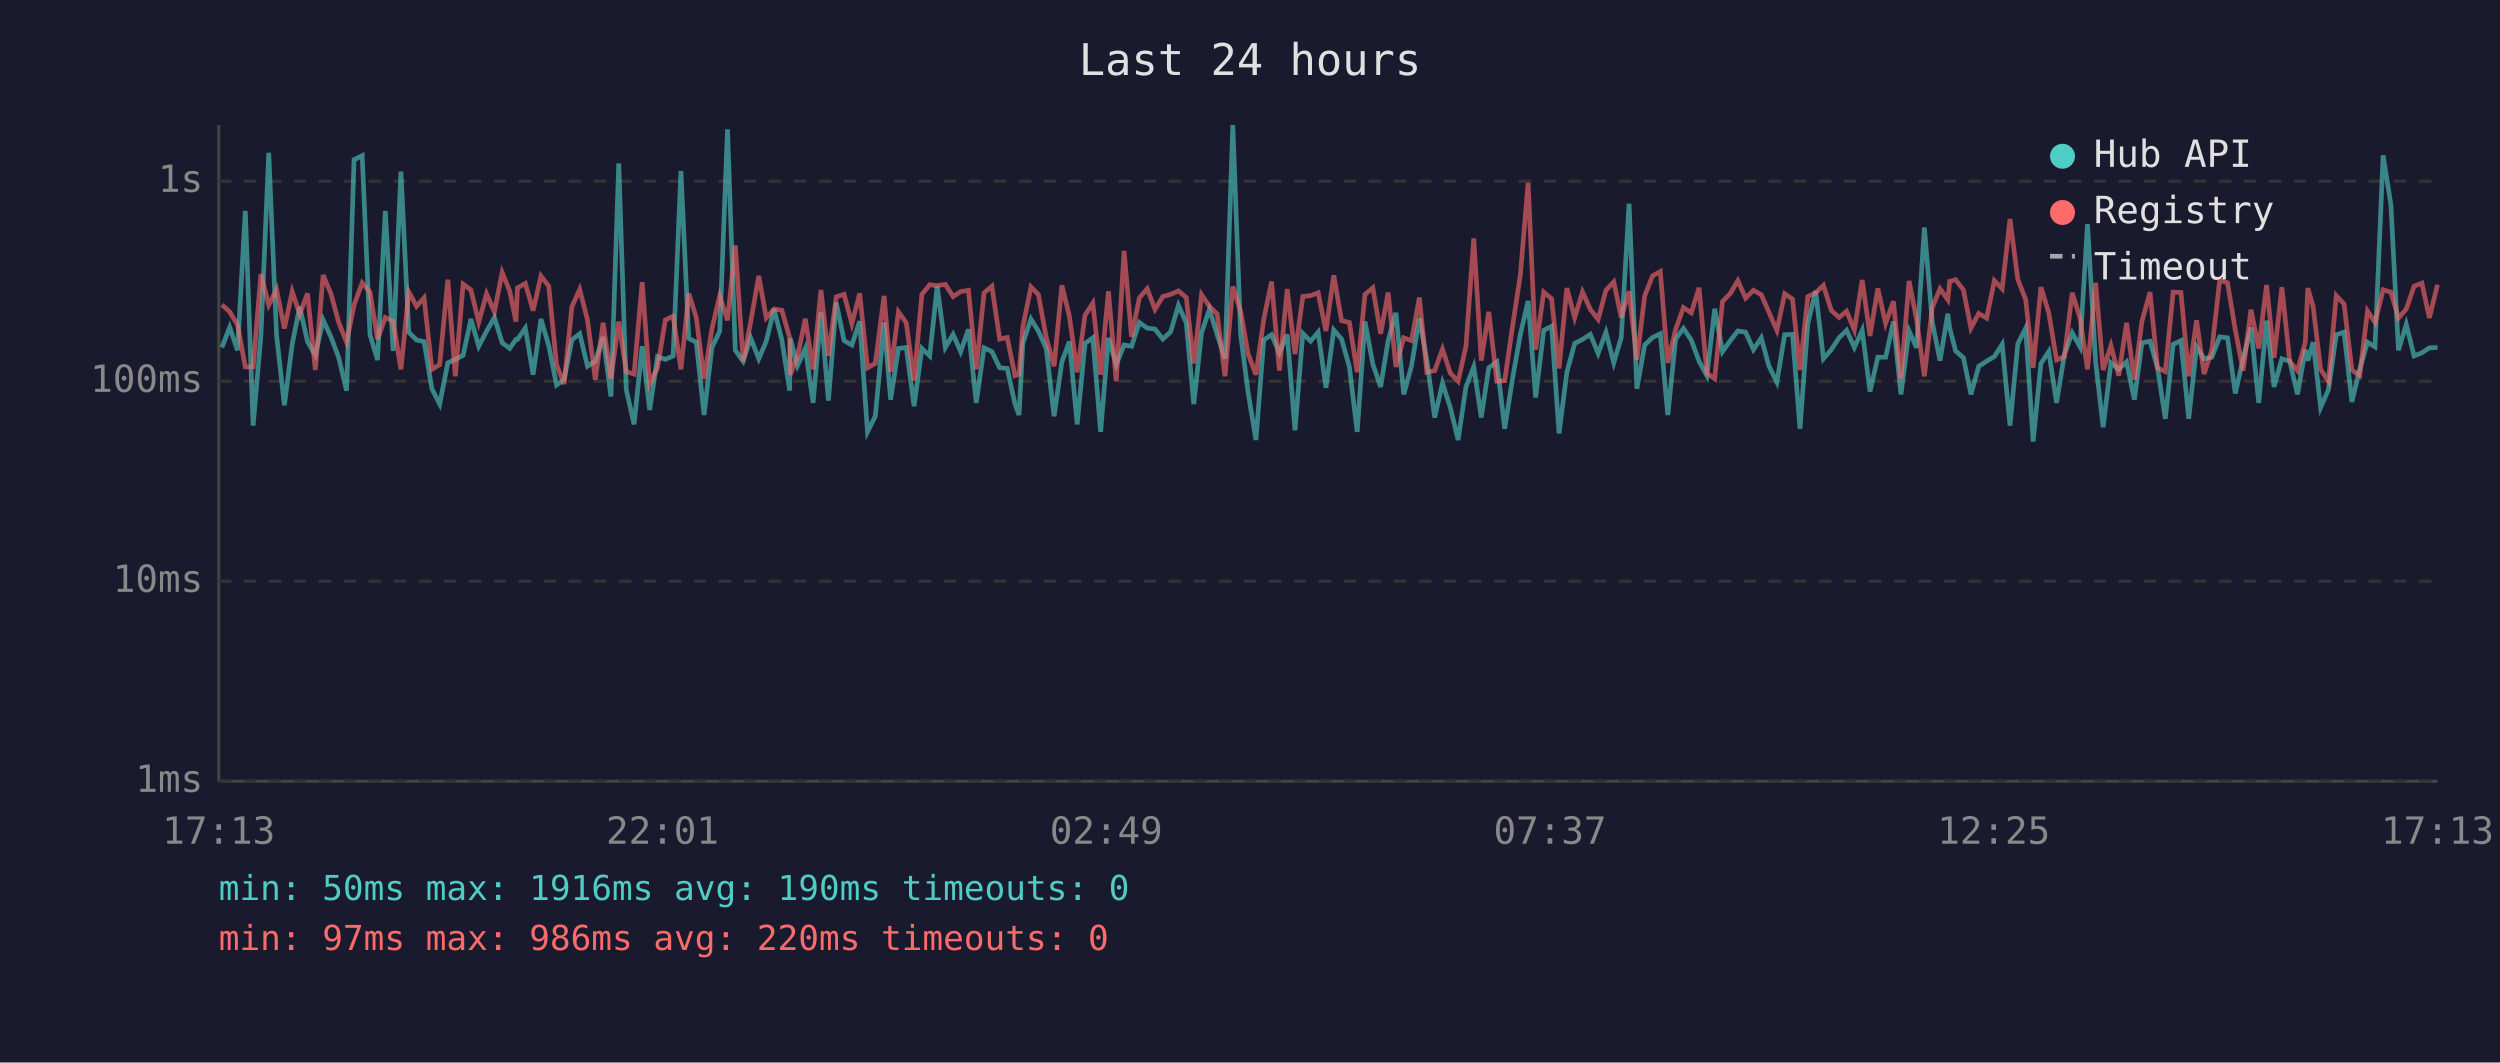
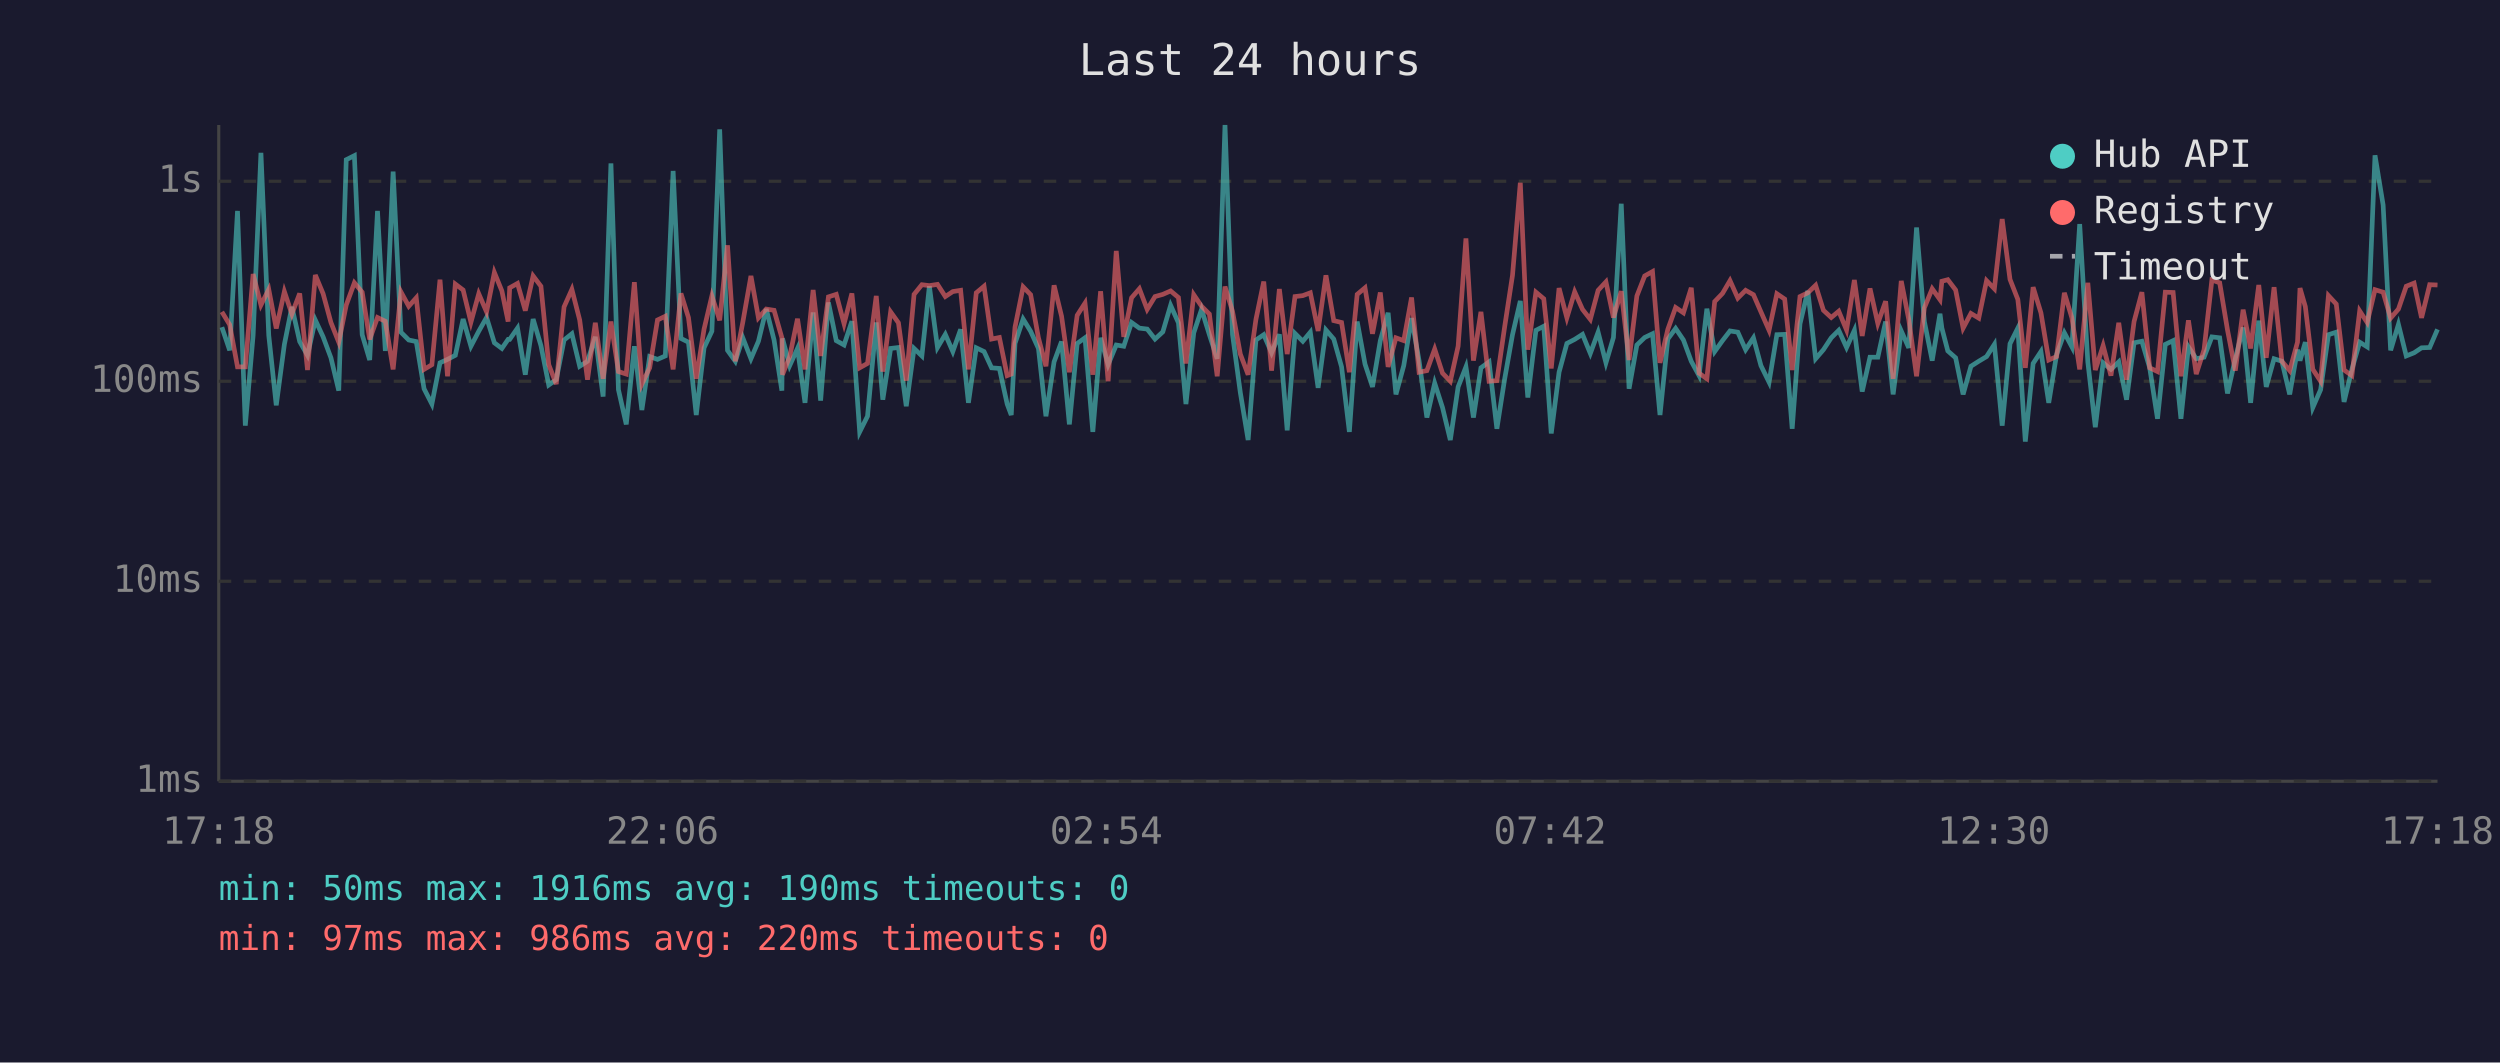
<svg xmlns="http://www.w3.org/2000/svg" viewBox="0 0 800 340" font-family="monospace" font-size="12">
  <rect width="800" height="340" fill="#1a1a2e" />
  <text x="400" y="24" fill="#e0e0e0" font-size="14" text-anchor="middle">Last 24 hours</text>
  <line x1="70" y1="40" x2="70" y2="250" stroke="#444" stroke-width="1" />
  <line x1="70" y1="250" x2="780" y2="250" stroke="#444" stroke-width="1" />
  <line x1="70" y1="250" x2="780" y2="250" stroke="#333" stroke-width="1" stroke-dasharray="4" />
  <text x="65" y="250" fill="#888" text-anchor="end" dominant-baseline="middle">1ms</text>
  <line x1="70" y1="186" x2="780" y2="186" stroke="#333" stroke-width="1" stroke-dasharray="4" />
  <text x="65" y="186" fill="#888" text-anchor="end" dominant-baseline="middle">10ms</text>
  <line x1="70" y1="122" x2="780" y2="122" stroke="#333" stroke-width="1" stroke-dasharray="4" />
  <text x="65" y="122" fill="#888" text-anchor="end" dominant-baseline="middle">100ms</text>
  <line x1="70" y1="58" x2="780" y2="58" stroke="#333" stroke-width="1" stroke-dasharray="4" />
  <text x="65" y="58" fill="#888" text-anchor="end" dominant-baseline="middle">1s</text>
-   <text x="70" y="270" fill="#888" text-anchor="middle">17:13</text>
-   <text x="212" y="270" fill="#888" text-anchor="middle">22:01</text>
-   <text x="354" y="270" fill="#888" text-anchor="middle">02:49</text>
-   <text x="496" y="270" fill="#888" text-anchor="middle">07:37</text>
-   <text x="638" y="270" fill="#888" text-anchor="middle">12:25</text>
-   <text x="780" y="270" fill="#888" text-anchor="middle">17:13</text>
-   <polyline points="71.0,111.2 73.5,104.7 76.0,112.1 78.5,67.5 81.0,136.2 83.5,107.3 86.0,48.9 88.5,107.3 91.0,129.7 93.5,110.2 95.9,98.2 98.4,109.3 100.9,113.7 103.4,102.4 105.9,107.8 108.4,114.5 110.9,125.0 113.3,51.1 115.9,49.8 118.4,107.1 120.8,115.2 123.3,67.5 125.8,112.3 128.3,54.9 130.8,106.3 133.3,108.8 135.7,109.3 138.2,124.4 140.7,129.3 143.3,116.1 145.7,115.0 148.2,113.7 150.7,102.1 153.2,110.8 155.7,106.0 158.2,101.6 160.7,109.7 163.1,111.5 165.1,108.6 165.6,108.6 168.1,105.0 170.6,119.9 173.1,102.1 175.6,110.6 178.1,123.2 180.5,121.5 183.0,108.8 185.5,106.8 188.0,117.2 190.5,115.6 193.0,107.8 195.5,126.9 198.0,52.3 200.4,124.7 202.9,135.8 205.5,110.8 207.9,131.2 210.4,114.1 212.9,115.0 215.4,113.9 217.9,54.7 220.4,108.3 222.8,109.5 225.3,132.8 227.8,111.3 230.3,106.0 232.8,41.4 235.3,112.1 237.8,115.6 240.2,108.1 242.8,114.8 245.2,109.2 247.7,98.9 250.2,108.8 252.7,125.0 252.9,108.3 255.2,117.0 257.7,111.5 260.2,128.9 262.7,100.0 265.1,128.2 267.6,96.8 270.1,109.0 272.6,110.4 275.1,102.8 277.6,138.2 280.1,133.2 282.9,103.2 285.0,127.9 287.5,111.5 290.0,111.2 292.5,130.0 295.0,111.5 297.5,113.9 299.9,91.6 302.5,111.2 305.0,107.0 307.4,112.5 309.9,105.4 312.4,128.9 314.9,111.3 317.4,112.5 319.9,117.7 322.3,117.9 324.8,129.3 326.1,132.8 327.3,109.9 329.9,102.1 332.3,106.0 334.8,111.5 337.3,133.2 339.8,115.8 342.2,109.3 344.7,135.8 347.2,109.9 349.7,108.1 352.2,138.2 354.7,108.1 357.2,116.7 359.7,110.4 362.1,110.8 364.6,103.2 367.1,105.0 369.6,105.3 372.1,108.5 374.6,106.2 377.1,97.7 379.6,103.3 382.0,129.3 384.5,106.5 387.0,99.0 389.5,107.1 392.0,114.8 394.5,40.0 397.0,107.0 399.4,125.6 401.9,140.8 404.4,108.8 406.9,107.1 409.4,112.9 411.9,107.0 414.4,137.7 416.9,106.7 419.4,109.2 421.8,106.3 424.3,124.1 426.8,105.6 429.3,108.5 431.8,117.4 434.3,138.2 436.8,102.9 439.3,116.5 441.8,123.8 444.2,109.0 446.7,100.1 449.2,126.2 451.7,117.0 454.2,101.8 456.6,115.4 459.1,133.6 461.6,122.6 464.1,130.4 466.6,140.8 469.1,123.8 471.6,117.4 474.0,133.6 476.4,117.7 479.0,115.8 481.5,137.2 484.0,121.2 486.5,107.1 489.0,96.3 491.4,127.2 494.0,105.7 496.5,104.4 498.9,138.7 501.4,119.1 503.9,109.9 506.4,108.6 508.9,107.0 511.4,113.1 513.9,106.3 516.4,116.1 518.8,108.0 521.3,65.2 523.8,124.4 526.3,110.4 528.8,108.0 531.3,106.8 533.7,132.8 536.2,108.5 538.7,105.1 541.2,108.8 543.7,115.6 546.2,120.2 548.7,98.8 551.2,112.5 553.7,109.0 556.1,105.9 558.6,106.3 561.1,111.9 563.6,108.1 566.0,117.0 568.6,122.3 571.1,107.1 573.6,107.0 576.0,137.2 578.5,103.6 581.0,93.1 583.5,114.8 586.0,111.9 588.5,108.1 590.9,105.7 593.4,111.2 595.9,105.7 598.4,125.3 600.9,114.3 603.4,114.3 605.9,102.9 608.3,126.2 610.9,105.9 613.3,111.3 615.8,72.8 618.3,102.9 620.8,115.4 623.3,100.4 623.9,105.0 625.8,112.3 628.3,114.5 630.7,126.2 633.2,117.2 635.7,115.6 638.2,114.1 640.7,110.2 643.2,136.2 645.7,110.0 648.2,105.0 650.6,141.3 653.1,116.3 655.6,112.5 658.1,128.9 660.6,113.5 663.1,106.5 665.6,111.0 668.0,71.7 670.6,115.8 673.0,136.7 675.5,116.1 678.0,118.2 680.5,115.8 683.0,127.9 685.4,109.7 688.0,109.2 690.4,117.7 692.9,134.0 695.4,110.2 697.9,109.0 700.4,134.0 702.9,111.0 705.3,114.8 707.8,114.3 710.3,107.8 712.8,108.1 715.3,125.9 717.8,114.8 720.3,104.8 722.8,128.9 725.3,102.6 727.7,123.8 730.2,114.8 732.7,115.6 735.2,126.2 737.7,111.9 738.5,115.4 740.2,109.5 742.6,130.4 745.1,124.7 747.6,107.1 750.1,106.3 752.6,128.6 755.1,118.2 757.6,109.5 760.0,111.0 762.6,49.7 765.1,65.6 767.5,112.1 770.0,103.8 772.5,113.9 775.0,112.9 777.4,111.3 780.0,111.2" fill="none" stroke="#4ecdc4" stroke-width="1.5" opacity="0.6" />
-   <polyline points="71.0,97.5 73.5,99.8 76.0,103.9 78.5,117.4 81.0,117.4 83.5,87.7 86.0,97.6 88.5,92.6 91.0,105.1 93.5,93.3 95.9,100.5 98.4,93.9 100.9,118.4 103.4,88.0 105.9,94.0 108.4,103.2 110.9,109.5 113.3,97.6 115.9,90.5 118.4,93.5 120.8,108.6 123.3,101.6 125.8,102.8 128.3,118.2 130.8,93.4 133.3,98.0 135.7,95.3 138.2,118.2 140.7,116.7 143.3,89.5 145.7,120.4 148.2,90.9 150.7,92.8 153.2,103.1 155.7,94.0 158.2,99.8 160.7,87.2 163.1,93.1 165.1,102.9 165.6,92.1 168.1,90.7 170.6,99.4 173.1,88.3 175.6,91.6 178.1,116.7 180.5,122.9 183.0,98.2 185.5,92.6 188.0,102.4 190.5,121.5 193.0,103.3 195.5,121.2 198.0,102.9 200.4,118.9 202.9,119.7 205.5,90.3 207.9,122.9 210.4,117.7 212.9,102.4 215.4,101.2 217.9,118.2 220.4,93.9 222.8,101.6 225.3,121.2 227.8,105.3 230.3,94.7 232.8,102.5 235.3,78.5 237.8,115.6 240.2,103.1 242.8,88.3 245.2,101.7 247.7,98.9 250.2,99.3 252.7,108.1 252.9,119.9 255.2,114.1 257.7,102.0 260.2,118.2 262.7,92.8 265.1,113.9 267.6,95.0 270.1,94.2 272.6,103.6 275.1,93.9 277.6,117.7 280.1,116.3 282.9,94.7 285.0,118.9 287.5,99.8 290.0,103.3 292.5,121.8 295.0,94.2 297.5,91.1 299.9,91.4 302.5,91.0 305.0,94.9 307.4,93.3 309.9,92.9 312.4,118.2 314.9,93.7 317.4,91.6 319.9,108.5 322.3,108.0 324.8,120.2 326.1,119.7 327.3,104.7 329.9,91.8 332.3,94.3 334.8,108.1 337.3,117.2 339.8,91.3 342.2,101.2 344.7,119.1 347.2,100.9 349.7,97.0 352.2,119.9 354.7,93.2 357.2,122.0 359.7,80.3 362.1,107.8 364.6,95.3 367.1,92.4 369.6,99.0 372.1,94.9 374.6,94.2 377.1,93.1 379.6,95.2 382.0,116.3 384.5,94.3 387.0,98.0 389.5,100.5 392.0,120.4 394.5,91.7 397.0,99.6 399.4,113.3 401.9,119.9 404.4,102.2 406.9,90.1 409.4,118.6 411.9,92.5 414.4,113.3 416.9,94.9 419.4,94.6 421.8,93.7 424.3,105.9 426.8,88.1 429.3,102.6 431.8,103.2 434.3,119.1 436.8,94.2 439.3,92.1 441.8,106.8 444.2,93.6 446.7,117.4 449.2,108.1 451.7,109.0 454.2,95.2 456.6,119.1 459.1,118.6 461.6,111.7 464.1,119.4 466.6,122.0 469.1,110.8 471.6,76.3 474.0,115.4 476.4,99.8 479.0,122.0 481.5,121.8 484.0,104.5 486.5,88.1 489.0,58.5 491.4,111.9 494.0,93.5 496.5,95.6 498.9,117.9 501.4,92.2 503.9,101.7 506.4,93.4 508.9,99.0 511.4,102.2 513.9,92.9 516.4,90.2 518.8,101.6 521.3,93.2 523.8,115.2 526.3,94.7 528.8,88.3 531.3,86.9 533.7,116.1 536.2,105.4 538.7,98.4 541.2,100.1 543.7,92.1 546.2,119.4 548.7,121.2 551.2,96.5 553.7,93.9 556.1,89.8 558.6,95.4 561.1,92.9 563.6,94.3 566.0,99.8 568.6,105.7 571.1,94.0 573.6,95.7 576.0,118.4 578.5,94.9 581.0,93.7 583.5,91.3 586.0,99.3 588.5,101.6 590.9,99.6 593.4,105.6 595.9,89.6 598.4,107.5 600.9,92.3 603.4,103.5 605.9,96.4 608.3,121.2 610.9,89.9 613.3,102.2 615.8,120.4 618.3,98.5 620.8,92.4 623.3,95.9 623.9,90.0 625.8,89.5 628.3,92.8 630.7,105.0 633.2,100.3 635.7,101.8 638.2,89.8 640.7,92.4 643.2,70.1 645.7,89.4 648.2,95.8 650.6,117.7 653.1,91.9 655.6,100.1 658.1,115.2 660.6,114.1 663.1,93.7 665.6,101.7 668.0,118.2 670.6,90.5 673.0,118.4 675.5,110.6 678.0,120.2 680.5,103.3 683.0,121.5 685.4,102.9 688.0,93.5 690.4,117.7 692.9,118.9 695.4,93.5 697.9,93.6 700.4,120.4 702.9,102.5 705.3,119.7 707.8,111.9 710.3,89.6 712.8,90.5 715.3,105.6 717.8,118.6 720.3,99.1 722.8,111.5 725.3,91.2 727.7,114.5 730.2,91.9 732.7,115.6 735.2,118.6 737.7,109.5 738.5,92.2 740.2,98.1 742.6,118.2 745.1,122.0 747.6,94.6 750.1,97.3 752.6,118.4 755.1,120.2 757.6,99.5 760.0,103.2 762.6,92.7 765.1,93.5 767.5,101.8 770.0,98.9 772.5,91.6 775.0,90.6 777.4,101.7 780.0,91.1" fill="none" stroke="#ff6b6b" stroke-width="1.5" opacity="0.6" />
+   <text x="70" y="270" fill="#888" text-anchor="middle">17:18</text>
+   <text x="212" y="270" fill="#888" text-anchor="middle">22:06</text>
+   <text x="354" y="270" fill="#888" text-anchor="middle">02:54</text>
+   <text x="496" y="270" fill="#888" text-anchor="middle">07:42</text>
+   <text x="638" y="270" fill="#888" text-anchor="middle">12:30</text>
+   <text x="780" y="270" fill="#888" text-anchor="middle">17:18</text>
+   <polyline points="71.0,104.7 73.5,112.1 76.0,67.5 78.5,136.2 81.0,107.3 83.5,48.9 86.0,107.3 88.4,129.7 91.0,110.2 93.4,98.2 95.9,109.3 98.4,113.7 100.9,102.4 103.4,107.8 105.9,114.5 108.4,125.0 110.8,51.1 113.4,49.8 115.9,107.1 118.3,115.2 120.8,67.5 123.3,112.3 125.8,54.9 128.3,106.3 130.8,108.8 133.2,109.3 135.7,124.4 138.2,129.3 140.8,116.1 143.2,115.0 145.7,113.7 148.2,102.1 150.7,110.8 153.2,106.0 155.7,101.6 158.2,109.7 160.6,111.5 162.6,108.6 163.1,108.6 165.6,105.0 168.1,119.9 170.6,102.1 173.1,110.6 175.6,123.2 178.0,121.5 180.5,108.8 183.0,106.8 185.5,117.2 188.0,115.6 190.5,107.8 193.0,126.9 195.5,52.3 197.9,124.7 200.4,135.8 203.0,110.8 205.4,131.2 207.9,114.1 210.4,115.0 212.9,113.9 215.4,54.7 217.9,108.3 220.3,109.5 222.8,132.8 225.3,111.3 227.8,106.0 230.3,41.4 232.8,112.1 235.3,115.6 237.7,108.1 240.3,114.8 242.7,109.2 245.2,98.9 247.7,108.8 250.2,125.0 250.4,108.3 252.7,117.0 255.2,111.5 257.6,128.9 260.2,100.0 262.6,128.2 265.1,96.8 267.6,109.0 270.1,110.4 272.6,102.8 275.1,138.2 277.6,133.2 280.4,103.2 282.5,127.9 285.0,111.5 287.5,111.2 290.0,130.0 292.5,111.5 295.0,113.9 297.4,91.6 300.0,111.2 302.5,107.0 304.9,112.5 307.4,105.4 309.9,128.9 312.4,111.3 314.9,112.5 317.3,117.7 319.8,117.9 322.3,129.3 323.6,132.8 324.8,109.9 327.4,102.1 329.8,106.0 332.3,111.5 334.7,133.2 337.3,115.8 339.7,109.3 342.2,135.8 344.7,109.9 347.2,108.1 349.7,138.2 352.2,108.1 354.6,116.7 357.2,110.4 359.6,110.8 362.1,103.2 364.6,105.0 367.1,105.3 369.6,108.5 372.1,106.2 374.6,97.7 377.1,103.3 379.5,129.3 382.0,106.5 384.5,99.0 387.0,107.1 389.5,114.8 392.0,40.0 394.4,107.0 396.9,125.6 399.4,140.8 401.9,108.8 404.4,107.1 406.9,112.9 409.4,107.0 411.9,137.7 414.4,106.7 416.9,109.2 419.3,106.3 421.8,124.1 424.3,105.6 426.8,108.5 429.3,117.4 431.8,138.2 434.3,102.9 436.8,116.5 439.2,123.8 441.7,109.0 444.2,100.1 446.7,126.2 449.2,117.0 451.7,101.8 454.1,115.4 456.6,133.6 459.1,122.6 461.6,130.4 464.1,140.8 466.6,123.8 469.1,117.4 471.5,133.6 473.9,117.7 476.5,115.8 479.0,137.2 481.5,121.2 484.0,107.1 486.5,96.3 488.9,127.2 491.5,105.7 494.0,104.4 496.4,138.7 498.9,119.1 501.4,109.9 503.9,108.6 506.4,107.0 508.9,113.1 511.4,106.3 513.9,116.1 516.3,108.0 518.8,65.2 521.3,124.4 523.8,110.4 526.3,108.0 528.8,106.8 531.2,132.8 533.7,108.5 536.2,105.1 538.7,108.8 541.2,115.6 543.7,120.2 546.2,98.8 548.7,112.5 551.2,109.0 553.6,105.9 556.1,106.3 558.6,111.9 561.1,108.1 563.5,117.0 566.1,122.3 568.6,107.1 571.1,107.0 573.5,137.2 576.0,103.6 578.5,93.1 581.0,114.8 583.5,111.9 586.0,108.1 588.4,105.7 590.9,111.2 593.4,105.7 595.9,125.3 598.4,114.3 600.9,114.3 603.4,102.9 605.8,126.2 608.4,105.9 610.8,111.3 613.3,72.8 615.8,102.9 618.3,115.4 620.8,100.4 621.4,105.0 623.3,112.3 625.8,114.5 628.2,126.2 630.7,117.2 633.2,115.6 635.7,114.1 638.2,110.2 640.7,136.2 643.2,110.0 645.7,105.0 648.1,141.3 650.6,116.3 653.1,112.5 655.6,128.9 658.1,113.5 660.6,106.5 663.0,111.0 665.5,71.7 668.1,115.8 670.5,136.7 673.0,116.1 675.5,118.2 678.0,115.8 680.5,127.9 682.9,109.7 685.4,109.2 687.9,117.7 690.4,134.0 692.9,110.2 695.4,109.0 697.9,134.0 700.3,111.0 702.8,114.8 705.3,114.3 707.8,107.8 710.3,108.1 712.8,125.9 715.3,114.8 717.8,104.8 720.2,128.9 722.8,102.6 725.2,123.8 727.7,114.8 730.2,115.6 732.7,126.2 735.2,111.9 736.0,115.4 737.7,109.5 740.1,130.4 742.6,124.7 745.1,107.1 747.6,106.3 750.1,128.6 752.6,118.2 755.1,109.5 757.5,111.0 760.0,49.7 762.6,65.6 765.0,112.1 767.5,103.8 770.0,113.9 772.5,112.9 774.9,111.3 777.5,111.2 780.0,105.4" fill="none" stroke="#4ecdc4" stroke-width="1.5" opacity="0.6" />
+   <polyline points="71.0,99.8 73.5,103.9 76.0,117.4 78.5,117.4 81.0,87.7 83.5,97.6 86.0,92.6 88.4,105.1 91.0,93.3 93.4,100.5 95.9,93.9 98.4,118.4 100.9,88.0 103.4,94.0 105.9,103.2 108.4,109.5 110.8,97.6 113.4,90.5 115.9,93.5 118.3,108.6 120.8,101.6 123.3,102.8 125.8,118.2 128.3,93.4 130.8,98.0 133.2,95.3 135.7,118.2 138.2,116.7 140.8,89.5 143.2,120.4 145.7,90.9 148.2,92.8 150.7,103.1 153.2,94.0 155.7,99.8 158.2,87.2 160.6,93.1 162.6,102.9 163.1,92.1 165.6,90.7 168.1,99.4 170.6,88.3 173.1,91.6 175.6,116.7 178.0,122.9 180.5,98.2 183.0,92.6 185.5,102.4 188.0,121.5 190.5,103.3 193.0,121.2 195.5,102.9 197.9,118.9 200.4,119.7 203.0,90.3 205.4,122.9 207.9,117.7 210.4,102.4 212.9,101.2 215.4,118.2 217.9,93.9 220.3,101.6 222.8,121.2 225.3,105.3 227.8,94.7 230.3,102.5 232.8,78.5 235.3,115.6 237.7,103.1 240.3,88.3 242.7,101.7 245.2,98.9 247.7,99.3 250.2,108.1 250.4,119.9 252.7,114.1 255.2,102.0 257.6,118.2 260.2,92.8 262.6,113.9 265.1,95.0 267.6,94.2 270.1,103.6 272.6,93.9 275.1,117.7 277.6,116.3 280.4,94.7 282.5,118.9 285.0,99.8 287.5,103.3 290.0,121.8 292.5,94.2 295.0,91.1 297.4,91.4 300.0,91.0 302.5,94.9 304.9,93.3 307.4,92.9 309.9,118.2 312.4,93.7 314.9,91.6 317.3,108.5 319.8,108.0 322.3,120.2 323.6,119.7 324.8,104.7 327.4,91.8 329.8,94.3 332.3,108.1 334.7,117.2 337.3,91.3 339.7,101.2 342.2,119.1 344.7,100.9 347.2,97.0 349.7,119.9 352.2,93.2 354.6,122.0 357.2,80.3 359.6,107.8 362.1,95.3 364.6,92.4 367.1,99.0 369.6,94.9 372.1,94.2 374.6,93.1 377.1,95.2 379.5,116.3 382.0,94.3 384.5,98.0 387.0,100.5 389.5,120.4 392.0,91.7 394.4,99.6 396.9,113.3 399.4,119.9 401.9,102.2 404.4,90.1 406.9,118.6 409.4,92.5 411.9,113.3 414.4,94.9 416.9,94.6 419.3,93.7 421.8,105.9 424.3,88.1 426.8,102.6 429.3,103.2 431.8,119.1 434.3,94.2 436.8,92.1 439.2,106.8 441.7,93.6 444.2,117.4 446.7,108.1 449.2,109.0 451.7,95.2 454.1,119.1 456.6,118.6 459.1,111.7 461.6,119.4 464.1,122.0 466.6,110.8 469.1,76.3 471.5,115.4 473.9,99.8 476.5,122.0 479.0,121.8 481.5,104.5 484.0,88.1 486.5,58.5 488.9,111.9 491.5,93.5 494.0,95.6 496.4,117.9 498.9,92.2 501.4,101.7 503.9,93.4 506.4,99.0 508.9,102.2 511.4,92.9 513.9,90.2 516.3,101.6 518.8,93.2 521.3,115.2 523.8,94.7 526.3,88.3 528.8,86.9 531.2,116.1 533.7,105.4 536.2,98.4 538.7,100.1 541.2,92.1 543.7,119.4 546.2,121.2 548.7,96.5 551.2,93.9 553.6,89.8 556.1,95.4 558.6,92.9 561.1,94.3 563.5,99.8 566.1,105.7 568.6,94.0 571.1,95.7 573.5,118.4 576.0,94.9 578.5,93.7 581.0,91.3 583.5,99.3 586.0,101.6 588.4,99.6 590.9,105.6 593.4,89.6 595.9,107.5 598.4,92.3 600.9,103.5 603.4,96.4 605.8,121.2 608.4,89.9 610.8,102.2 613.3,120.4 615.8,98.5 618.3,92.4 620.8,95.9 621.4,90.0 623.3,89.5 625.8,92.8 628.2,105.0 630.7,100.3 633.2,101.8 635.7,89.8 638.2,92.4 640.7,70.1 643.2,89.4 645.7,95.8 648.1,117.7 650.6,91.9 653.1,100.1 655.6,115.2 658.1,114.1 660.6,93.7 663.0,101.7 665.5,118.2 668.1,90.5 670.5,118.4 673.0,110.6 675.5,120.2 678.0,103.3 680.5,121.5 682.9,102.9 685.4,93.5 687.9,117.7 690.4,118.9 692.9,93.5 695.4,93.6 697.9,120.4 700.3,102.5 702.8,119.7 705.3,111.9 707.8,89.6 710.3,90.5 712.8,105.6 715.3,118.6 717.8,99.1 720.2,111.5 722.8,91.2 725.2,114.5 727.7,91.9 730.2,115.6 732.7,118.6 735.2,109.5 736.0,92.2 737.7,98.1 740.1,118.2 742.6,122.0 745.1,94.6 747.6,97.3 750.1,118.4 752.6,120.2 755.1,99.5 757.5,103.2 760.0,92.7 762.6,93.5 765.0,101.8 767.5,98.9 770.0,91.6 772.5,90.6 774.9,101.7 777.5,91.1 780.0,91.2" fill="none" stroke="#ff6b6b" stroke-width="1.5" opacity="0.6" />
  <circle cx="660" cy="50" r="4" fill="#4ecdc4" />
  <text x="670" y="50" fill="#e0e0e0" dominant-baseline="middle">Hub API</text>
  <circle cx="660" cy="68" r="4" fill="#ff6b6b" />
  <text x="670" y="68" fill="#e0e0e0" dominant-baseline="middle">Registry</text>
  <line x1="656" y1="82" x2="664" y2="82" stroke="#e0e0e0" stroke-width="1.5" stroke-dasharray="4,3" opacity="0.7" />
  <text x="670" y="86" fill="#e0e0e0" dominant-baseline="middle">Timeout</text>
  <text x="70" y="288" fill="#4ecdc4" font-size="11">min: 50ms  max: 1916ms  avg: 190ms  timeouts: 0</text>
  <text x="70" y="304" fill="#ff6b6b" font-size="11">min: 97ms  max: 986ms  avg: 220ms  timeouts: 0</text>
</svg>
